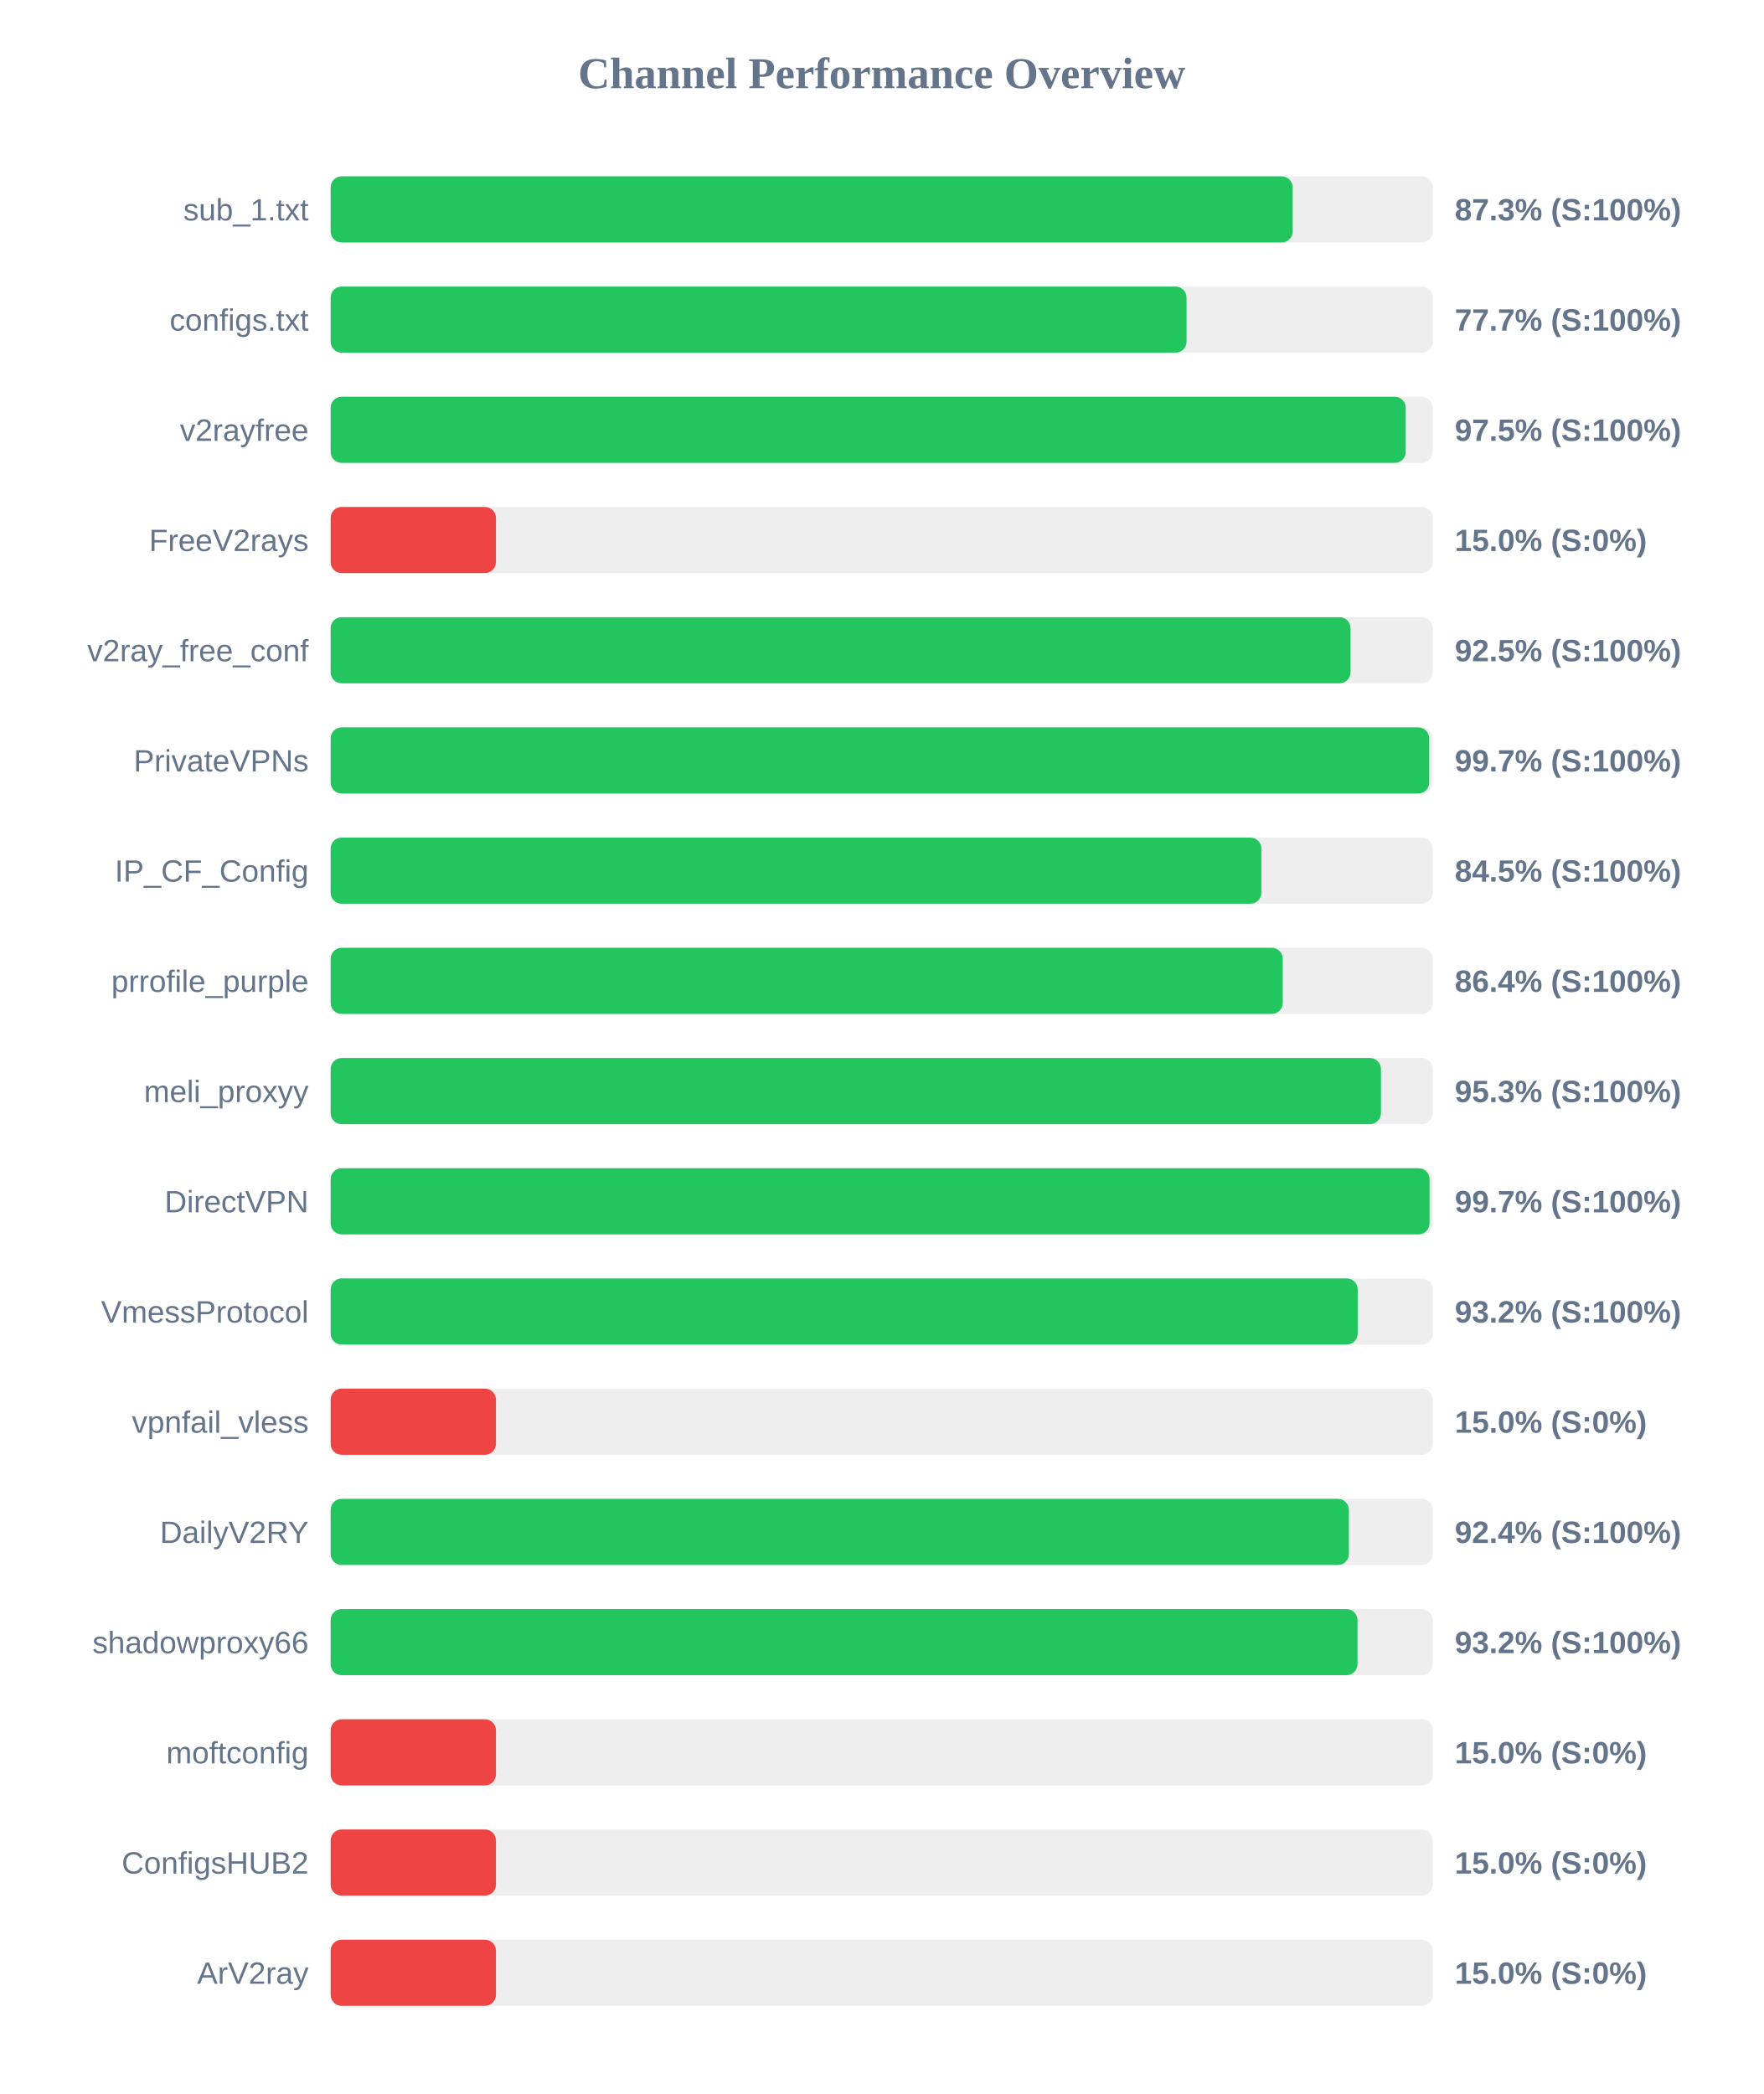
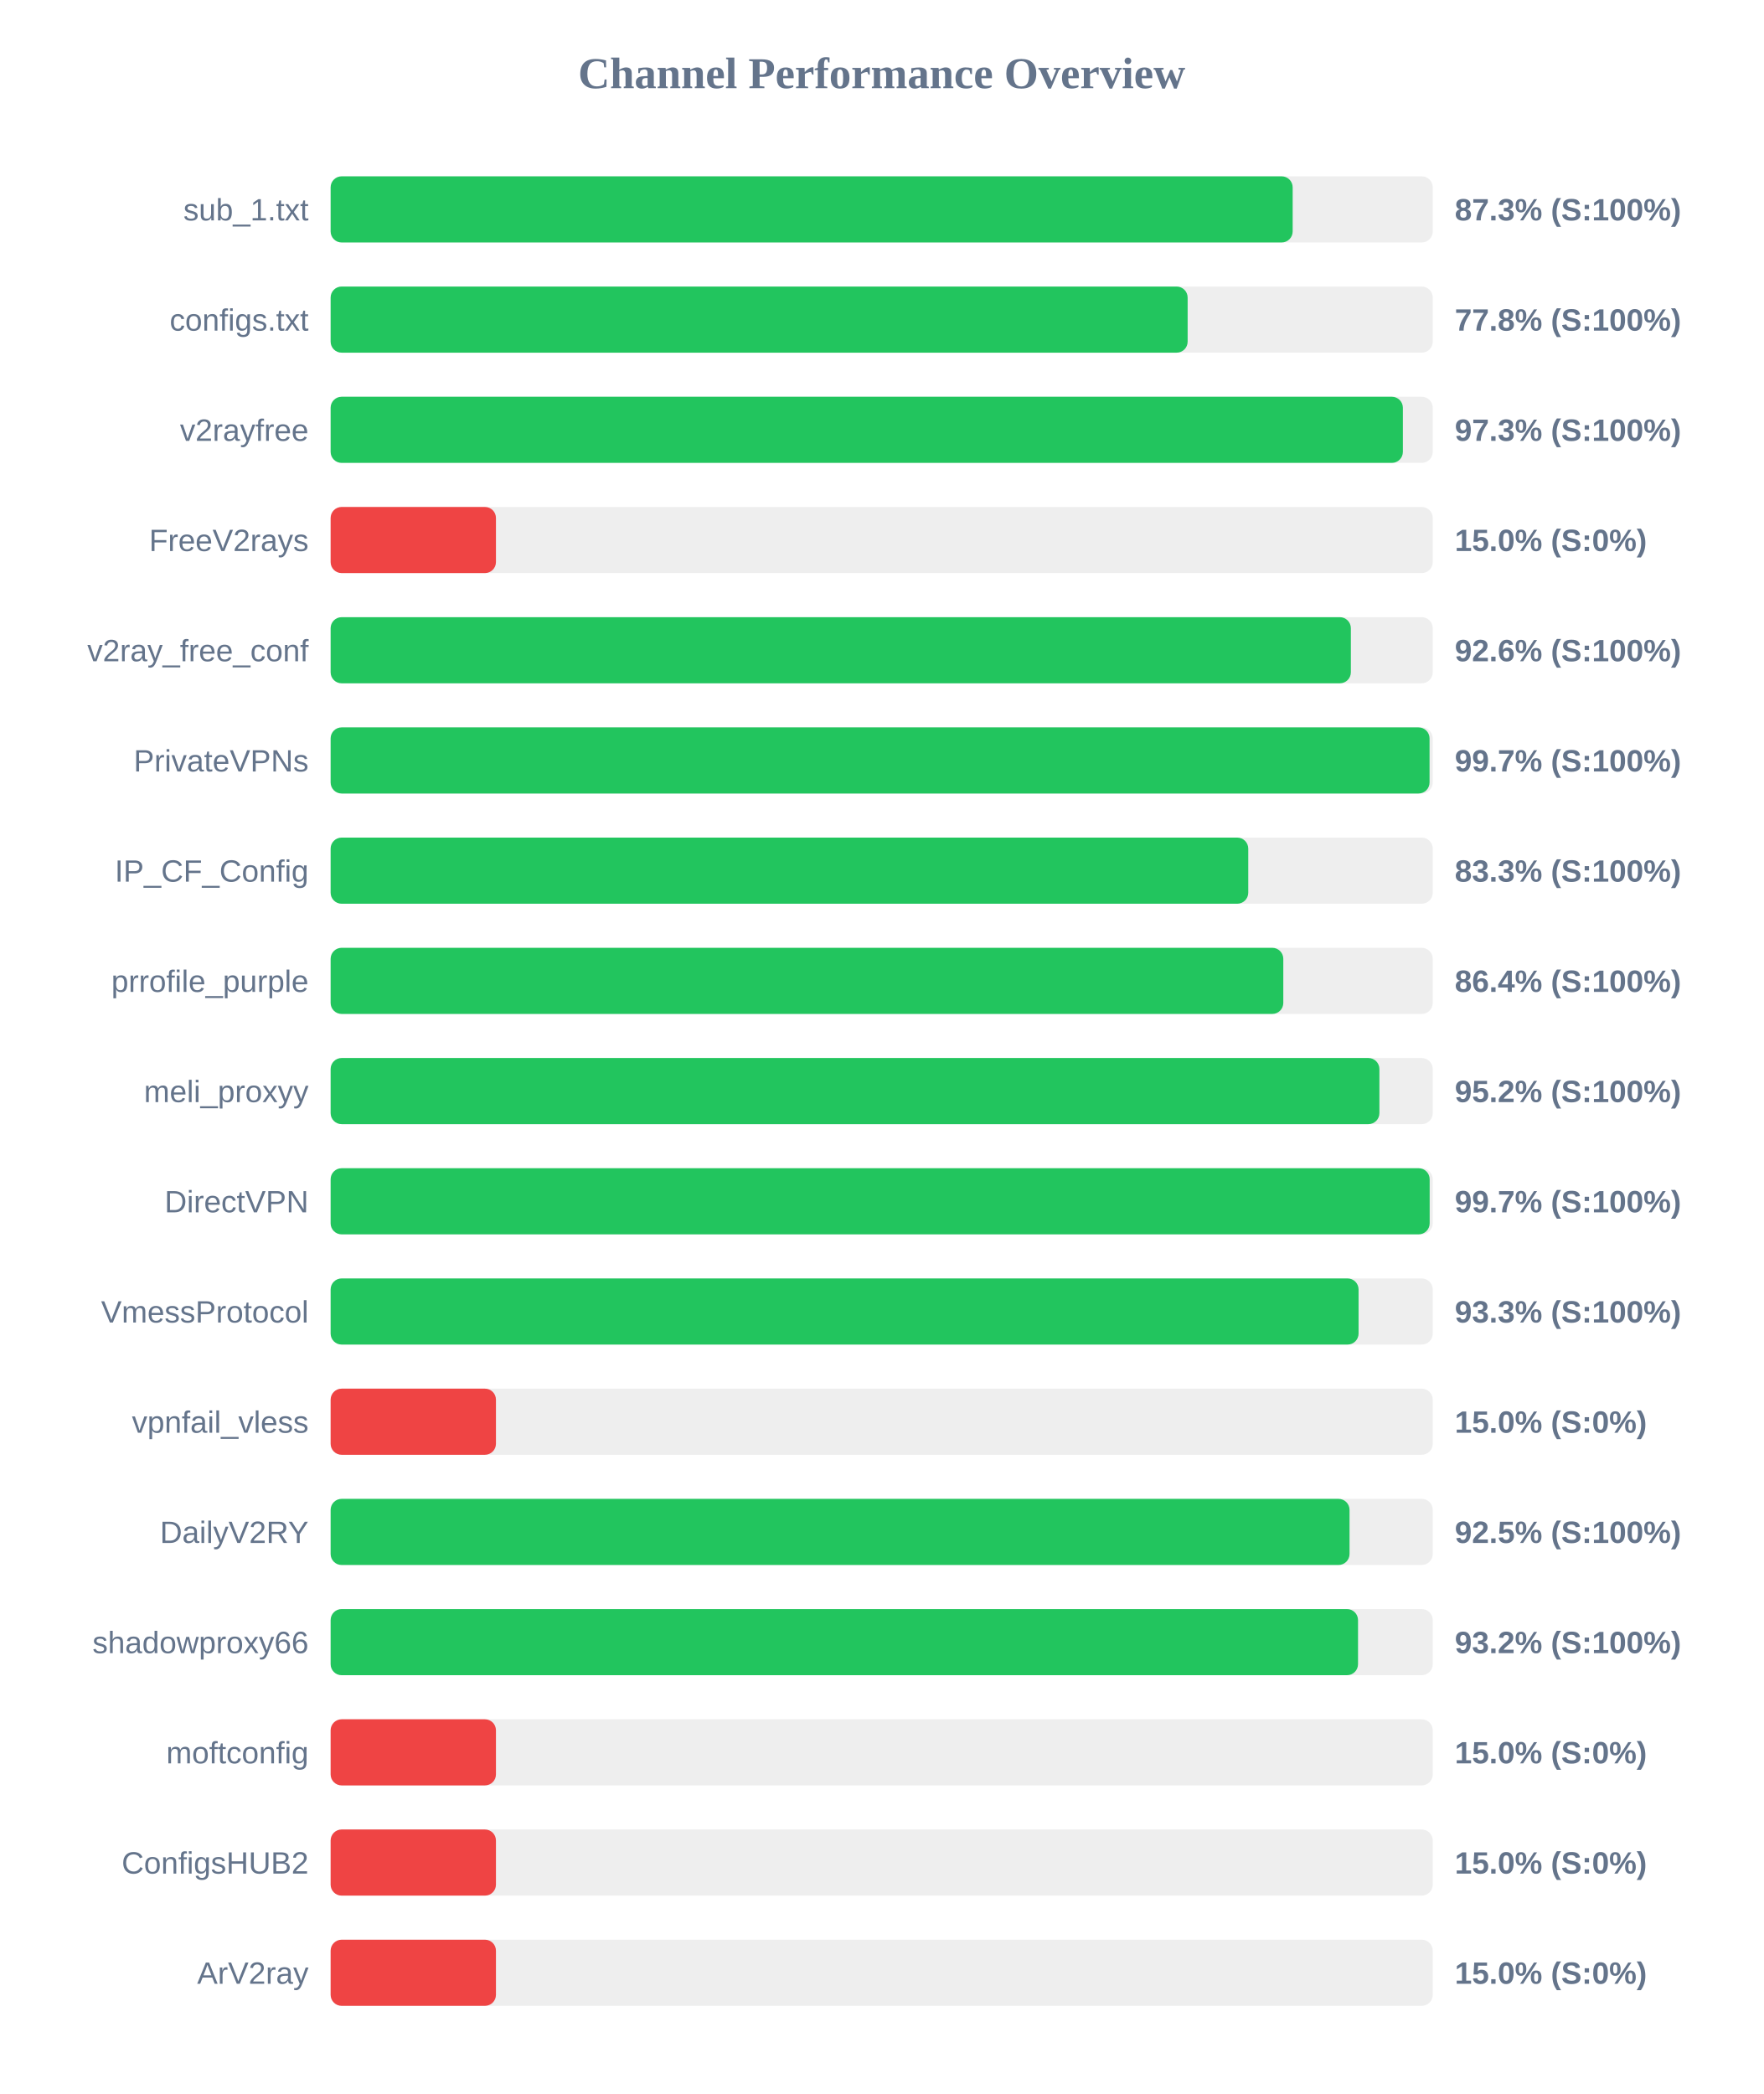
<svg xmlns="http://www.w3.org/2000/svg" width="800" height="950" version="1.1">
  <style>
        .row { font: 14px Arial; fill: #64748b; }
        .score { font: bold 14px Arial; fill: #64748b; }
    </style>
  <text x="400" y="40" text-anchor="middle" font-size="20px" font-weight="bold" fill="#64748b">Channel Performance Overview</text>
  <rect x="150" y="80" width="500" height="30" fill="#eee" rx="5" />
  <rect x="150" y="80" width="436.45" height="30" fill="#22c55e" rx="5" />
  <text x="140" y="100" text-anchor="end" class="row">sub_1.txt</text>
  <text x="660" y="100" text-anchor="start" class="score">87.3% (S:100%)</text>
  <rect x="150" y="130" width="500" height="30" fill="#eee" rx="5" />
-   <rect x="150" y="130" width="388.3" height="30" fill="#22c55e" rx="5" />
+   <rect x="150" y="130" width="388.8" height="30" fill="#22c55e" rx="5" />
  <text x="140" y="150" text-anchor="end" class="row">configs.txt</text>
-   <text x="660" y="150" text-anchor="start" class="score">77.7% (S:100%)</text>
+   <text x="660" y="150" text-anchor="start" class="score">77.8% (S:100%)</text>
  <rect x="150" y="180" width="500" height="30" fill="#eee" rx="5" />
-   <rect x="150" y="180" width="487.75" height="30" fill="#22c55e" rx="5" />
+   <rect x="150" y="180" width="486.45" height="30" fill="#22c55e" rx="5" />
  <text x="140" y="200" text-anchor="end" class="row">v2rayfree</text>
-   <text x="660" y="200" text-anchor="start" class="score">97.5% (S:100%)</text>
+   <text x="660" y="200" text-anchor="start" class="score">97.3% (S:100%)</text>
  <rect x="150" y="230" width="500" height="30" fill="#eee" rx="5" />
  <rect x="150" y="230" width="75.0" height="30" fill="#ef4444" rx="5" />
  <text x="140" y="250" text-anchor="end" class="row">FreeV2rays</text>
  <text x="660" y="250" text-anchor="start" class="score">15.0% (S:0%)</text>
  <rect x="150" y="280" width="500" height="30" fill="#eee" rx="5" />
-   <rect x="150" y="280" width="462.7" height="30" fill="#22c55e" rx="5" />
+   <rect x="150" y="280" width="462.85" height="30" fill="#22c55e" rx="5" />
  <text x="140" y="300" text-anchor="end" class="row">v2ray_free_conf</text>
-   <text x="660" y="300" text-anchor="start" class="score">92.5% (S:100%)</text>
+   <text x="660" y="300" text-anchor="start" class="score">92.6% (S:100%)</text>
  <rect x="150" y="330" width="500" height="30" fill="#eee" rx="5" />
-   <rect x="150" y="330" width="498.4" height="30" fill="#22c55e" rx="5" />
+   <rect x="150" y="330" width="498.55" height="30" fill="#22c55e" rx="5" />
  <text x="140" y="350" text-anchor="end" class="row">PrivateVPNs</text>
  <text x="660" y="350" text-anchor="start" class="score">99.7% (S:100%)</text>
  <rect x="150" y="380" width="500" height="30" fill="#eee" rx="5" />
-   <rect x="150" y="380" width="422.25" height="30" fill="#22c55e" rx="5" />
+   <rect x="150" y="380" width="416.3" height="30" fill="#22c55e" rx="5" />
  <text x="140" y="400" text-anchor="end" class="row">IP_CF_Config</text>
-   <text x="660" y="400" text-anchor="start" class="score">84.5% (S:100%)</text>
+   <text x="660" y="400" text-anchor="start" class="score">83.3% (S:100%)</text>
  <rect x="150" y="430" width="500" height="30" fill="#eee" rx="5" />
-   <rect x="150" y="430" width="431.95" height="30" fill="#22c55e" rx="5" />
+   <rect x="150" y="430" width="432.2" height="30" fill="#22c55e" rx="5" />
  <text x="140" y="450" text-anchor="end" class="row">prrofile_purple</text>
  <text x="660" y="450" text-anchor="start" class="score">86.4% (S:100%)</text>
  <rect x="150" y="480" width="500" height="30" fill="#eee" rx="5" />
-   <rect x="150" y="480" width="476.5" height="30" fill="#22c55e" rx="5" />
+   <rect x="150" y="480" width="475.8" height="30" fill="#22c55e" rx="5" />
  <text x="140" y="500" text-anchor="end" class="row">meli_proxyy</text>
-   <text x="660" y="500" text-anchor="start" class="score">95.3% (S:100%)</text>
+   <text x="660" y="500" text-anchor="start" class="score">95.2% (S:100%)</text>
  <rect x="150" y="530" width="500" height="30" fill="#eee" rx="5" />
-   <rect x="150" y="530" width="498.55" height="30" fill="#22c55e" rx="5" />
+   <rect x="150" y="530" width="498.6" height="30" fill="#22c55e" rx="5" />
  <text x="140" y="550" text-anchor="end" class="row">DirectVPN</text>
  <text x="660" y="550" text-anchor="start" class="score">99.7% (S:100%)</text>
  <rect x="150" y="580" width="500" height="30" fill="#eee" rx="5" />
-   <rect x="150" y="580" width="465.95" height="30" fill="#22c55e" rx="5" />
+   <rect x="150" y="580" width="466.35" height="30" fill="#22c55e" rx="5" />
  <text x="140" y="600" text-anchor="end" class="row">VmessProtocol</text>
-   <text x="660" y="600" text-anchor="start" class="score">93.2% (S:100%)</text>
+   <text x="660" y="600" text-anchor="start" class="score">93.3% (S:100%)</text>
  <rect x="150" y="630" width="500" height="30" fill="#eee" rx="5" />
  <rect x="150" y="630" width="75.0" height="30" fill="#ef4444" rx="5" />
  <text x="140" y="650" text-anchor="end" class="row">vpnfail_vless</text>
  <text x="660" y="650" text-anchor="start" class="score">15.0% (S:0%)</text>
  <rect x="150" y="680" width="500" height="30" fill="#eee" rx="5" />
-   <rect x="150" y="680" width="461.95" height="30" fill="#22c55e" rx="5" />
+   <rect x="150" y="680" width="462.25" height="30" fill="#22c55e" rx="5" />
  <text x="140" y="700" text-anchor="end" class="row">DailyV2RY</text>
-   <text x="660" y="700" text-anchor="start" class="score">92.4% (S:100%)</text>
+   <text x="660" y="700" text-anchor="start" class="score">92.5% (S:100%)</text>
  <rect x="150" y="730" width="500" height="30" fill="#eee" rx="5" />
-   <rect x="150" y="730" width="465.85" height="30" fill="#22c55e" rx="5" />
+   <rect x="150" y="730" width="466.1" height="30" fill="#22c55e" rx="5" />
  <text x="140" y="750" text-anchor="end" class="row">shadowproxy66</text>
  <text x="660" y="750" text-anchor="start" class="score">93.2% (S:100%)</text>
  <rect x="150" y="780" width="500" height="30" fill="#eee" rx="5" />
  <rect x="150" y="780" width="75.0" height="30" fill="#ef4444" rx="5" />
  <text x="140" y="800" text-anchor="end" class="row">moftconfig</text>
  <text x="660" y="800" text-anchor="start" class="score">15.0% (S:0%)</text>
  <rect x="150" y="830" width="500" height="30" fill="#eee" rx="5" />
  <rect x="150" y="830" width="75.0" height="30" fill="#ef4444" rx="5" />
  <text x="140" y="850" text-anchor="end" class="row">ConfigsHUB2</text>
  <text x="660" y="850" text-anchor="start" class="score">15.0% (S:0%)</text>
  <rect x="150" y="880" width="500" height="30" fill="#eee" rx="5" />
  <rect x="150" y="880" width="75.0" height="30" fill="#ef4444" rx="5" />
  <text x="140" y="900" text-anchor="end" class="row">ArV2ray</text>
  <text x="660" y="900" text-anchor="start" class="score">15.0% (S:0%)</text>
</svg>
